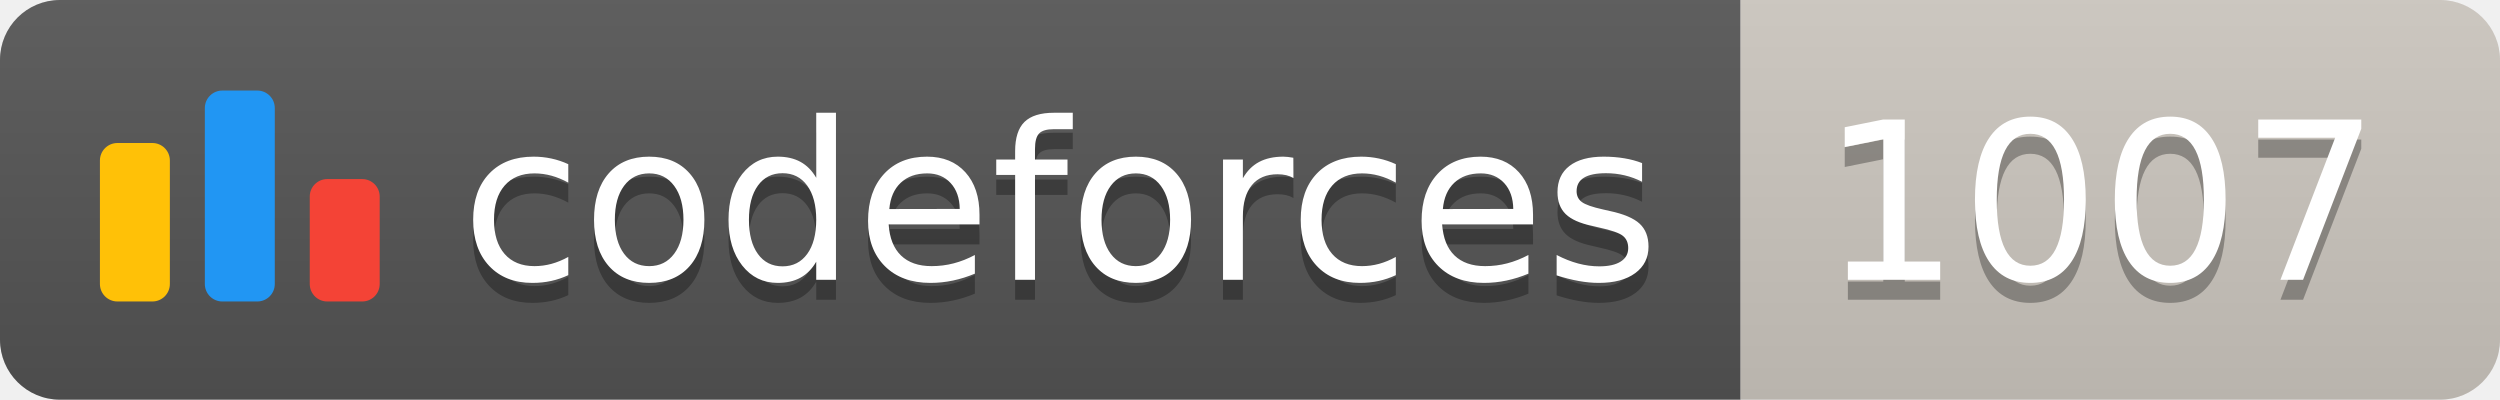
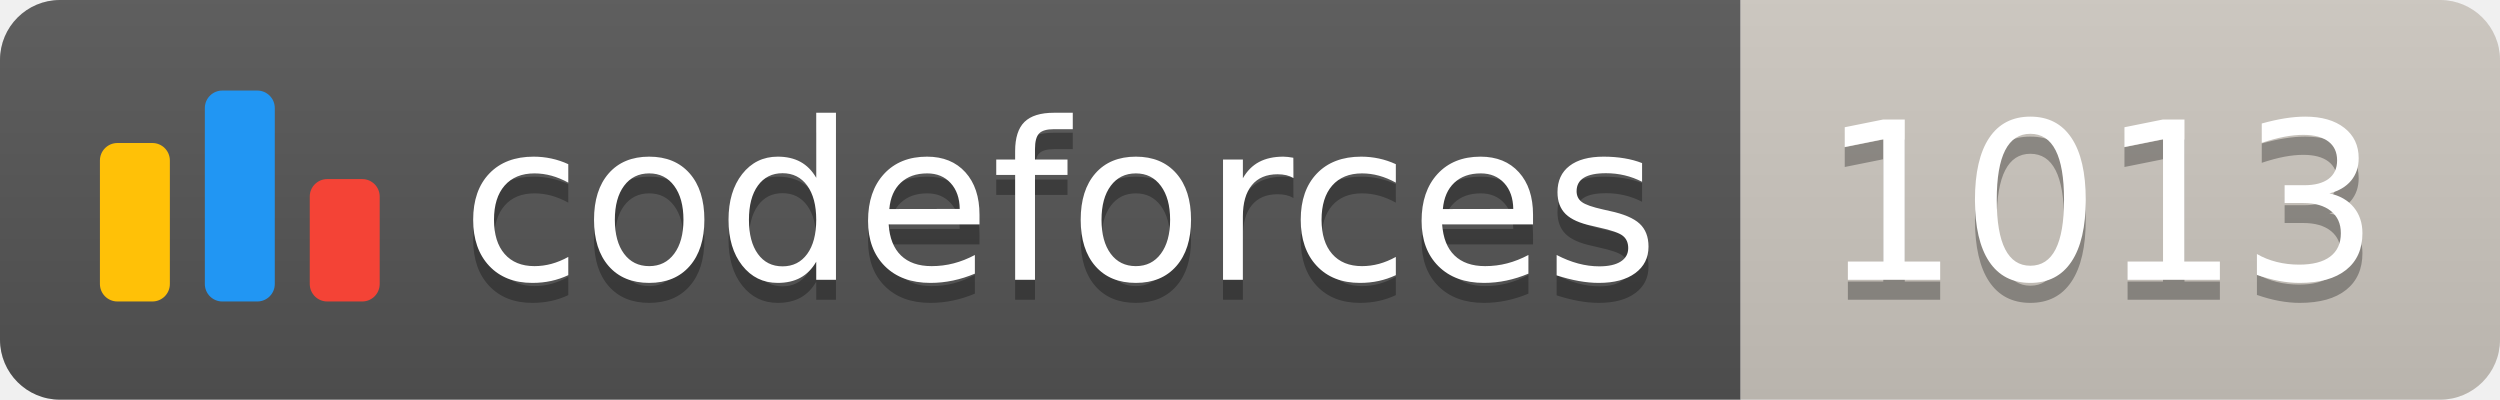
<svg xmlns="http://www.w3.org/2000/svg" width="125.1" height="20">
  <linearGradient id="smooth" x2="0" y2="100%">
    <stop offset="0" stop-color="#bbb" stop-opacity=".1" />
    <stop offset="1" stop-opacity=".1" />
  </linearGradient>
  <clipPath id="round">
    <rect width="125.1" height="20" rx="3" fill="#fff" />
  </clipPath>
  <g clip-path="url(#round)">
    <rect width="87.1" height="20" fill="#555" />
    <rect x="87.1" width="38.0" height="20" fill="#cec8c1" />
    <rect width="125.1" height="20" fill="url(#smooth)" />
  </g>
  <g fill="#fff" text-anchor="middle" font-family="DejaVu Sans,Verdana,Geneva,sans-serif" font-size="110">
    <svg x="5" y="3" class="logo" width="14" height="14" viewBox="0 0 32 25" fill="none">
      <rect y="6" width="8" height="18.125" rx="2" fill="#FFC107" />
      <rect x="24" y="10.125" width="8" height="14" rx="2" fill="#F44336" />
      <rect x="12" width="8" height="24.125" rx="2" fill="#2196F3" />
    </svg>
    <text x="530.5" y="150" fill="#010101" fill-opacity=".3" transform="scale(0.1)" textLength="601.0" lengthAdjust="spacing">codeforces
        </text>
    <text x="530.5" y="140" transform="scale(0.1)" textLength="601.0" lengthAdjust="spacing">codeforces</text>
-     <text x="1051.0" y="150" fill="#010101" fill-opacity=".3" transform="scale(0.1)" textLength="280.0" lengthAdjust="spacing">1007
+     <text x="1051.0" y="150" fill="#010101" fill-opacity=".3" transform="scale(0.1)" textLength="280.0" lengthAdjust="spacing">1013
        </text>
-     <text x="1051.0" y="140" transform="scale(0.1)" textLength="280.0" lengthAdjust="spacing">1007</text>
+     <text x="1051.0" y="140" transform="scale(0.1)" textLength="280.0" lengthAdjust="spacing">1013</text>
  </g>
</svg>
